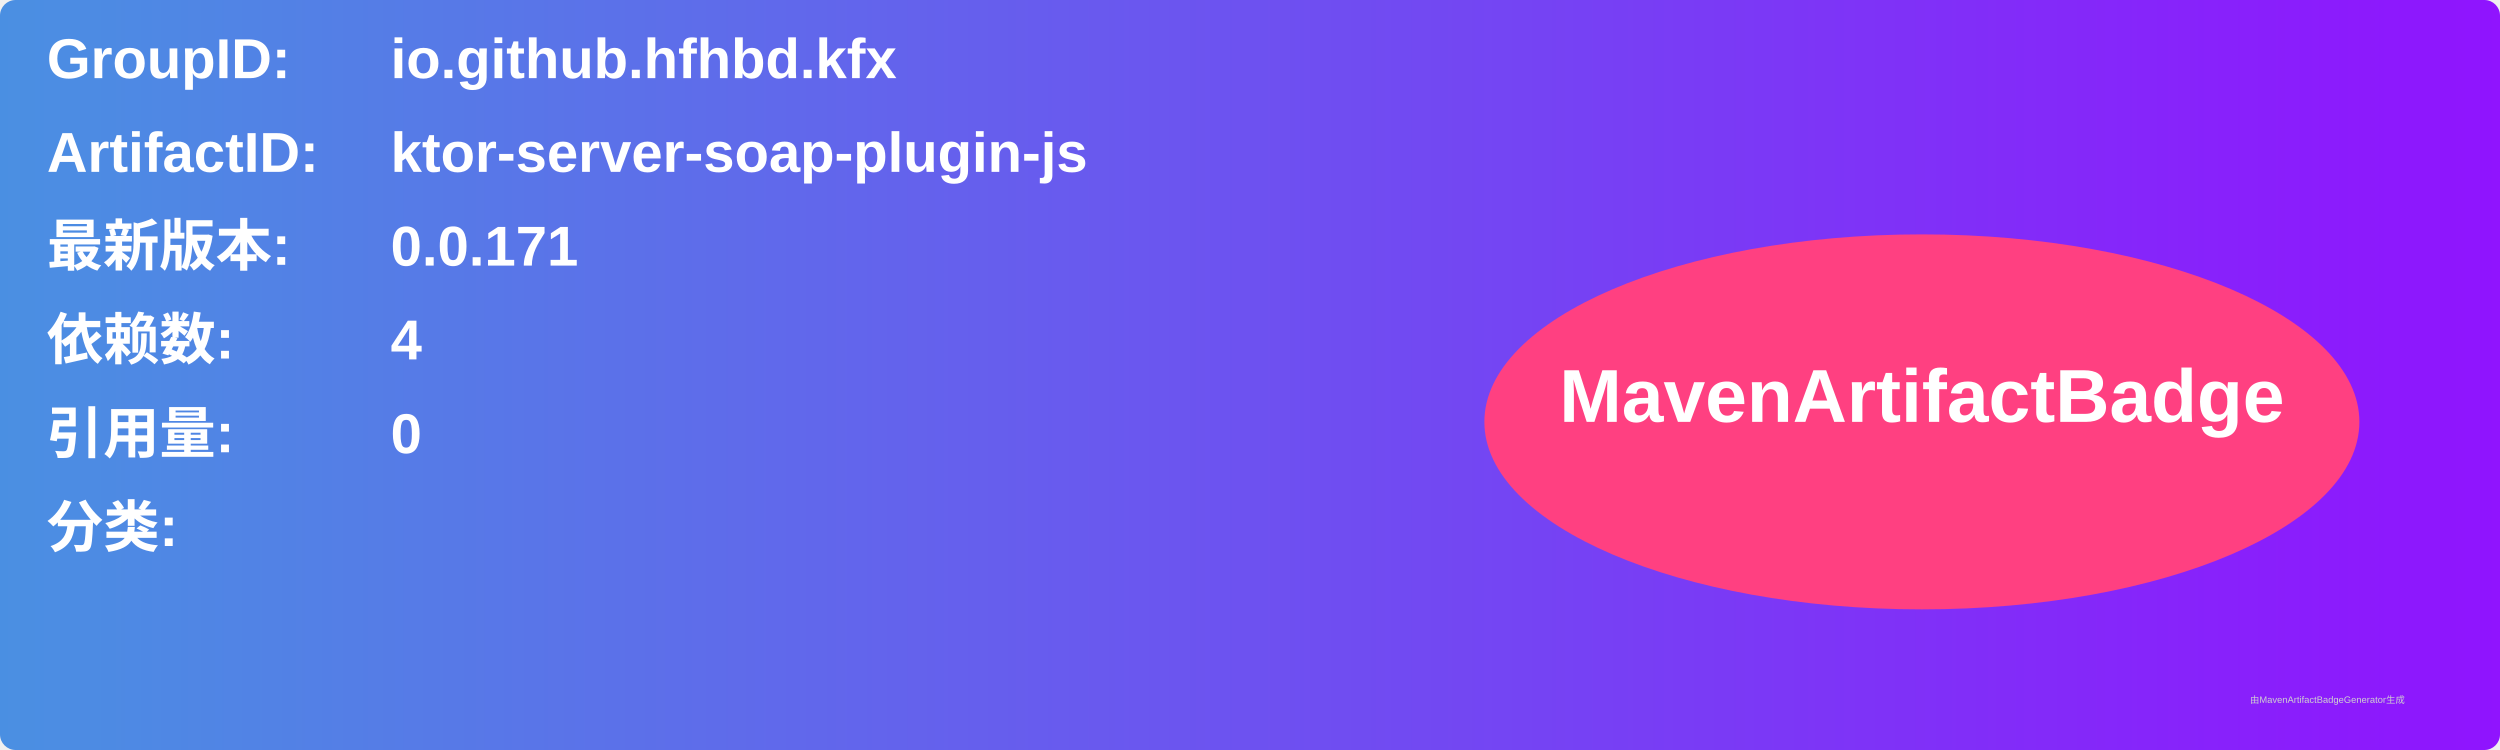
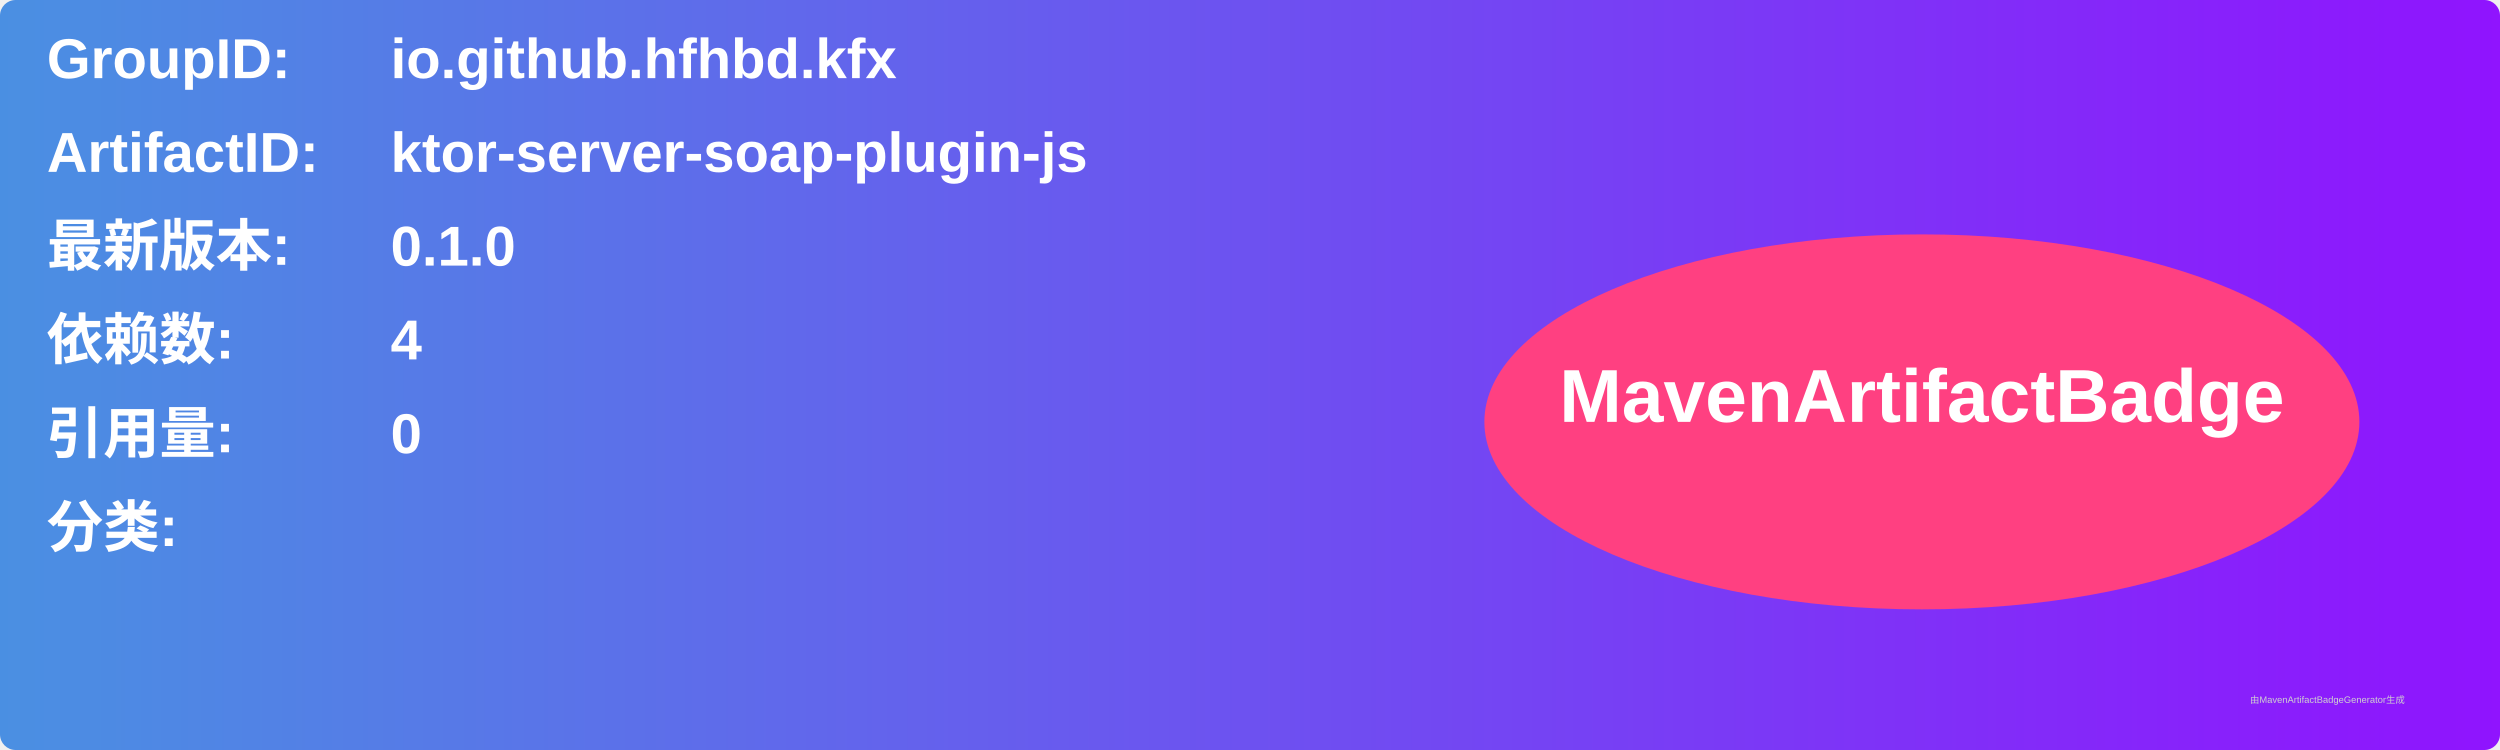
<svg xmlns="http://www.w3.org/2000/svg" width="800" height="240" viewBox="0 0 800 240">
  <linearGradient id="grad" x1="0%" y1="0%" x2="100%" y2="0%">
    <stop offset="0%" stop-color="#4a90e2" />
    <stop offset="100%" stop-color="#9013fe" />
  </linearGradient>
  <rect width="100%" height="100%" rx="5" ry="5" fill="url(#grad)" />
  <g transform="translate(15, 15)">
    <text x="0" y="10" font-family="Arial" font-size="18" fill="white" font-weight="bold" width="260">GroupID:</text>
    <text x="110" y="10" font-family="Arial" font-size="18" fill="white" font-weight="bold" width="460">io.github.hfhbd.kfx</text>
    <text x="0" y="40" font-family="Arial" font-size="18" fill="white" font-weight="bold" width="260">ArtifactID:</text>
    <text x="110" y="40" font-family="Arial" font-size="18" fill="white" font-weight="bold" width="460">ktor-server-soap-plugin-js</text>
    <text x="0" y="70" font-family="Arial" font-size="18" fill="white" font-weight="bold">最新版本:</text>
    <text x="110" y="70" font-family="Arial" font-size="18" fill="white" font-weight="bold">
-       <tspan font-weight="bold">0.0.171</tspan>
+       <tspan font-weight="bold">0.1.0</tspan>
    </text>
    <text x="0" y="100" font-family="Arial" font-size="18" fill="white" font-weight="bold">依赖数: </text>
    <text x="110" y="100" font-family="Arial" font-size="18" fill="white">
      <tspan font-weight="bold">4</tspan>
    </text>
    <text x="0" y="130" font-family="Arial" font-size="18" fill="white" font-weight="bold">引用量: </text>
    <text x="110" y="130" font-family="Arial" font-size="18" fill="white">
      <tspan font-weight="bold">0</tspan>
    </text>
    <text x="0" y="160" font-family="Arial" font-size="18" fill="white" font-weight="bold">分类:</text>
    <text x="10" y="190" font-family="Arial" font-size="10" fill="white">
      <tspan font-weight="bold" />
    </text>
    <ellipse cx="600" cy="120" rx="140" ry="60" fill="#ff4081" />
    <text x="600" y="120" text-anchor="middle" font-family="Arial" font-size="24" fill="white" font-weight="bold">MavenArtifactBadge</text>
  </g>
  <text x="720" y="225" font-family="Arial" font-size="3" fill="#d0d0d0">由MavenArtifactBadgeGenerator生成</text>
</svg>
